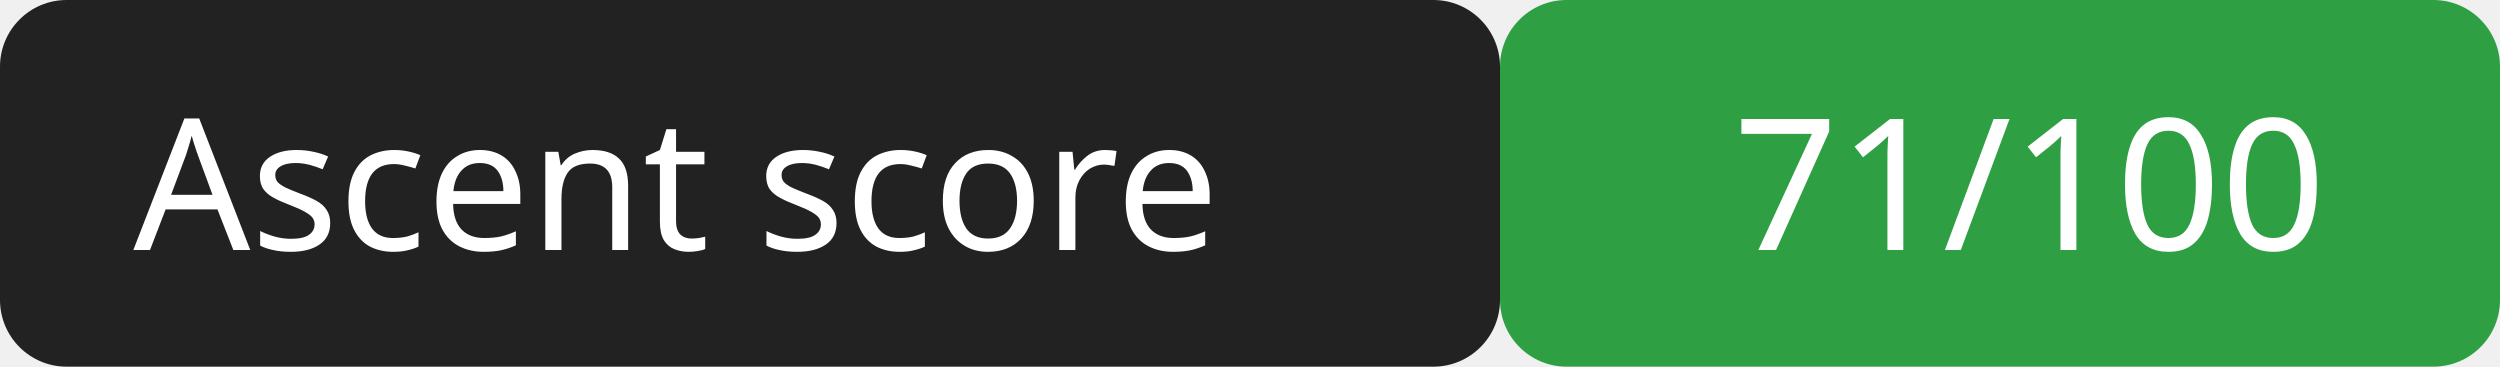
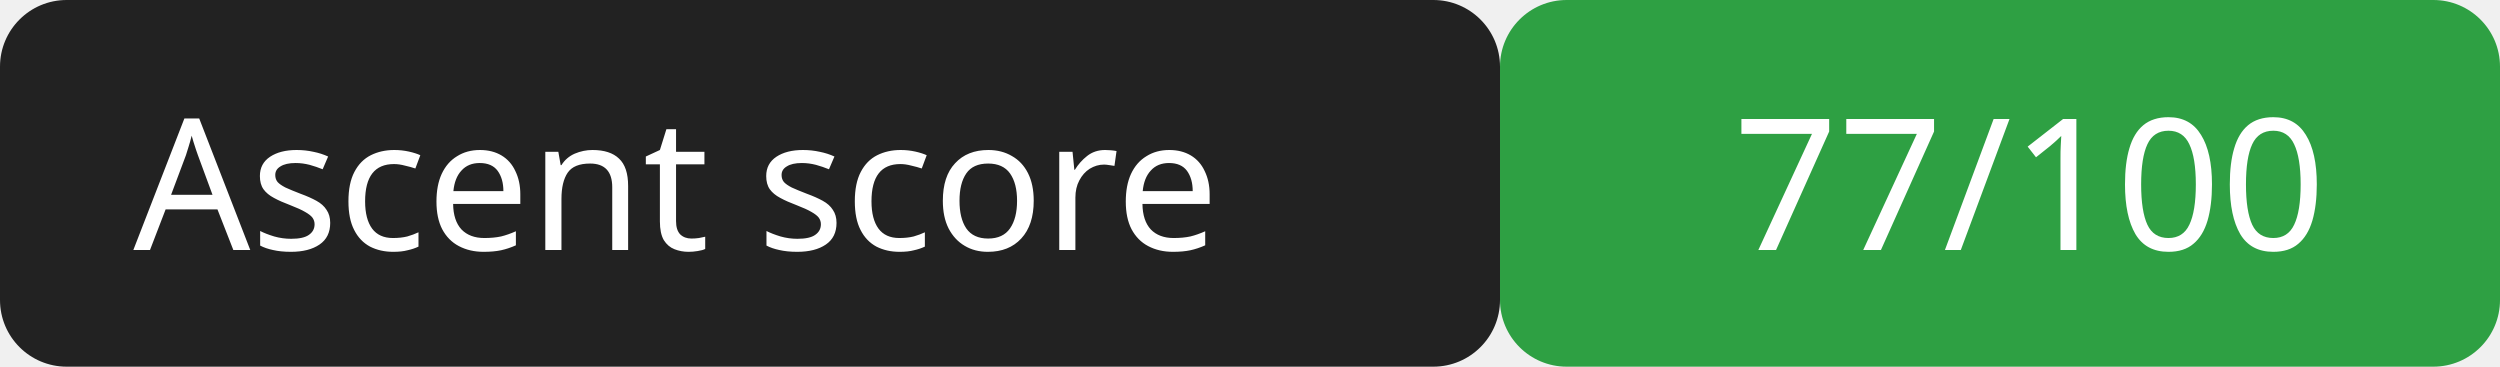
<svg xmlns="http://www.w3.org/2000/svg" width="150" height="22">
  <rect width="90" height="22" rx="4" fill="#222" />
  <rect x="90" width="60" height="22" rx="4" fill="#2ea043" />
  <g fill="#fff" font-family="Verdana,sans-serif" font-size="11">
    <text x="8" y="15">Ascent score</text>
-     <text x="104" y="15">71/100</text>
+     <text x="104" y="15">77/100</text>
  </g>
</svg>
